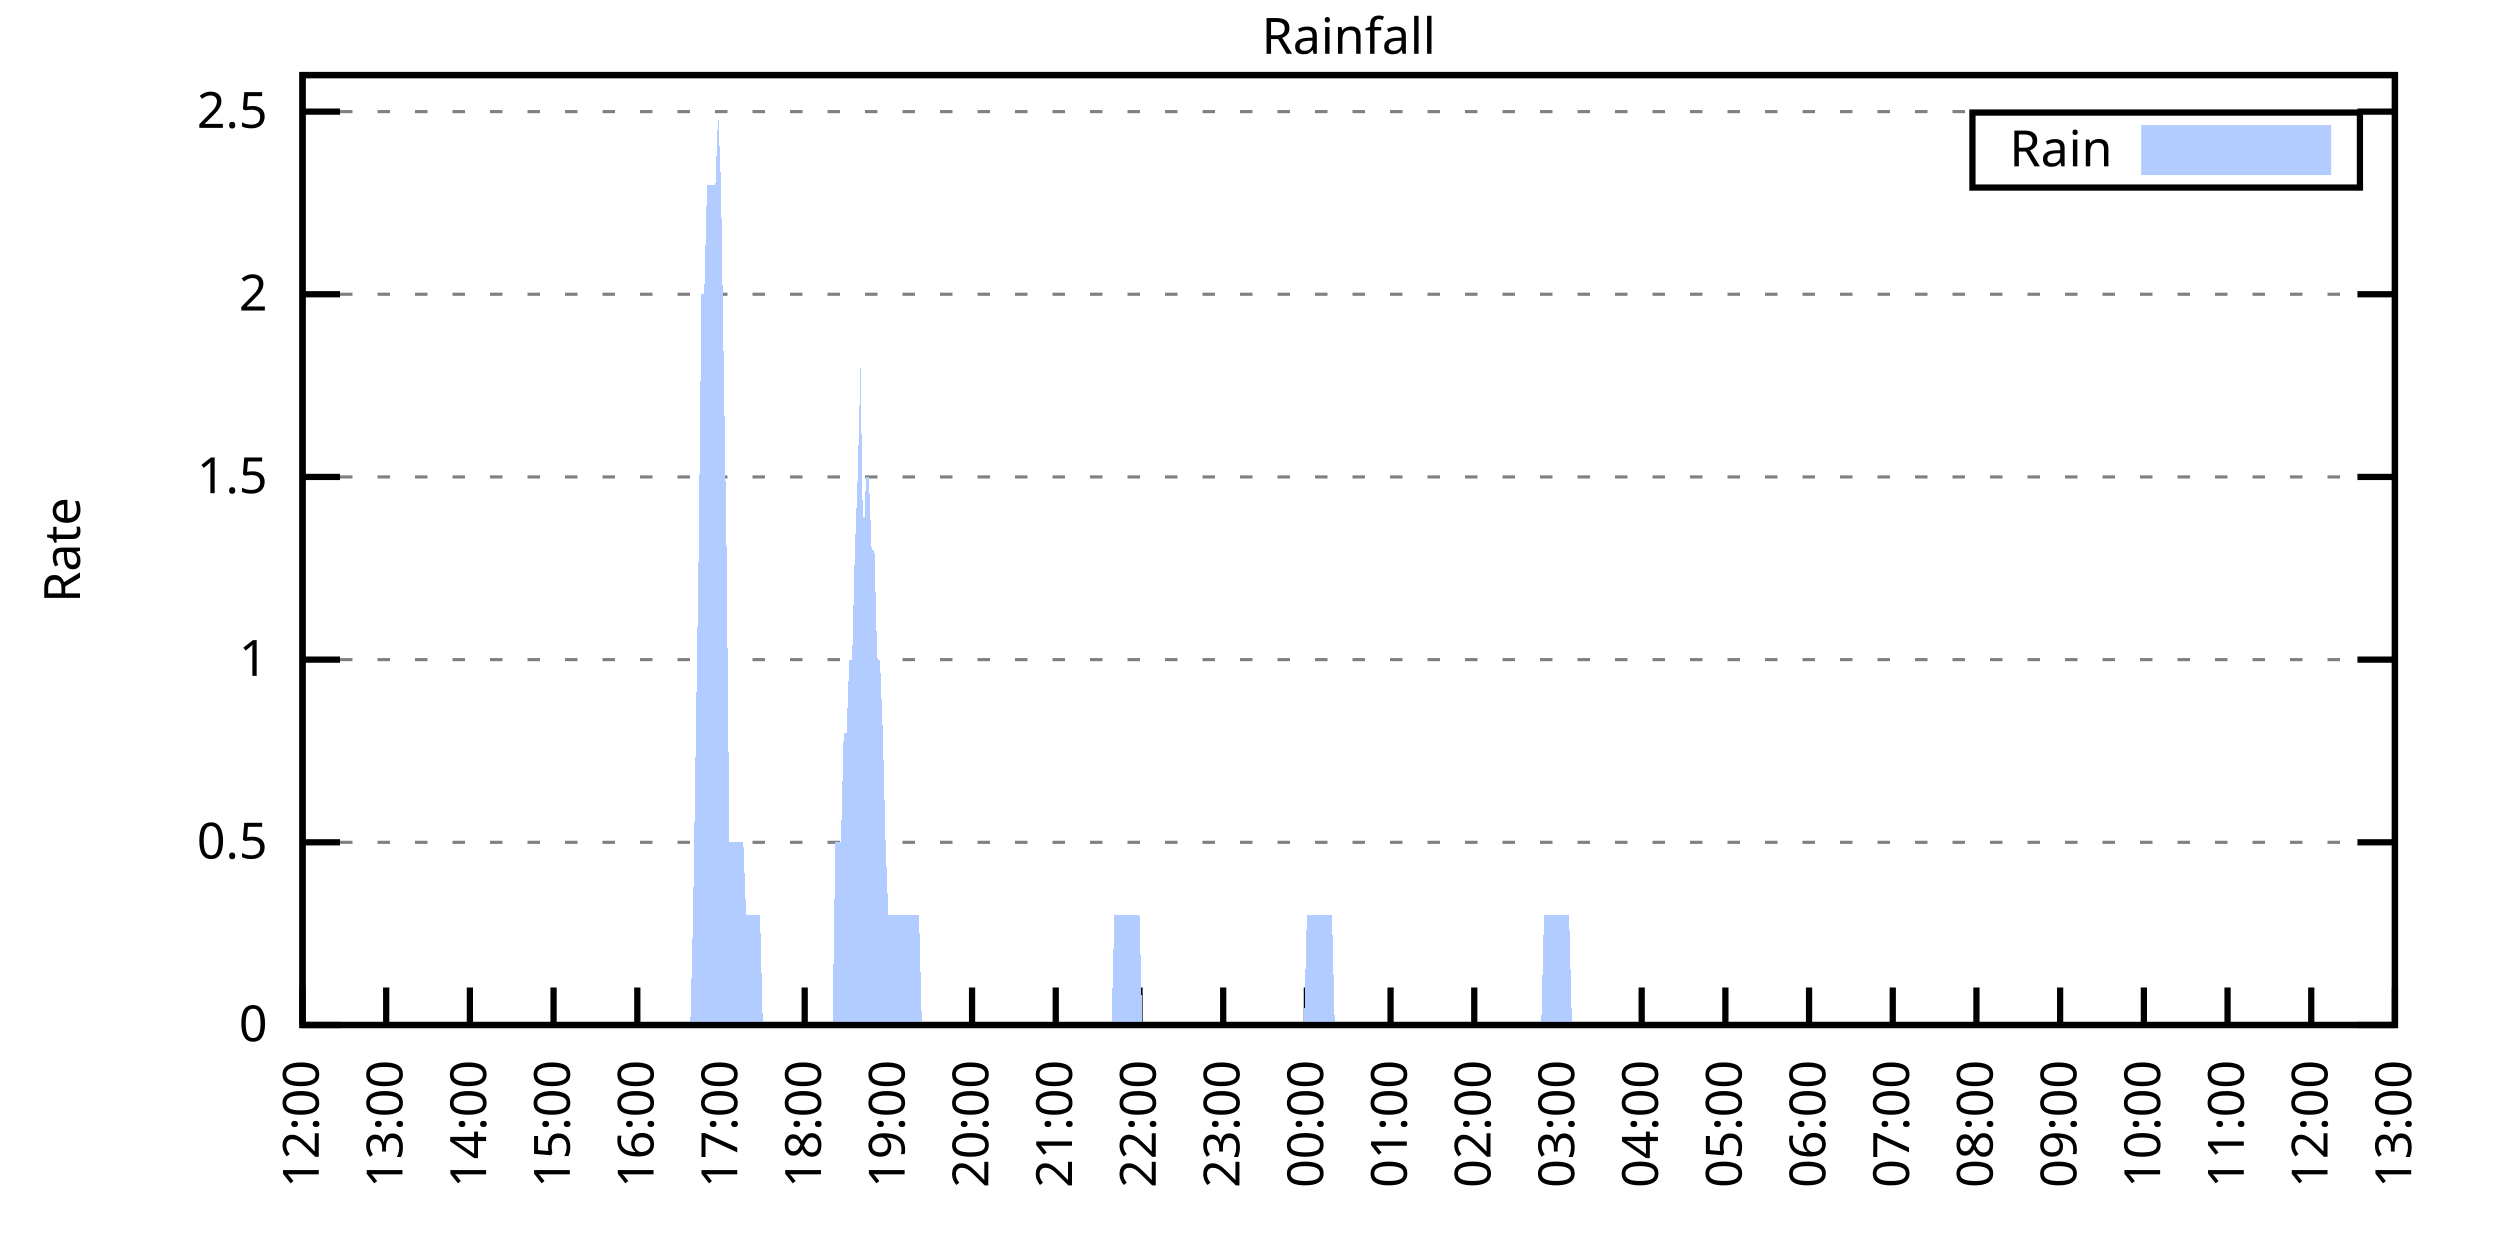
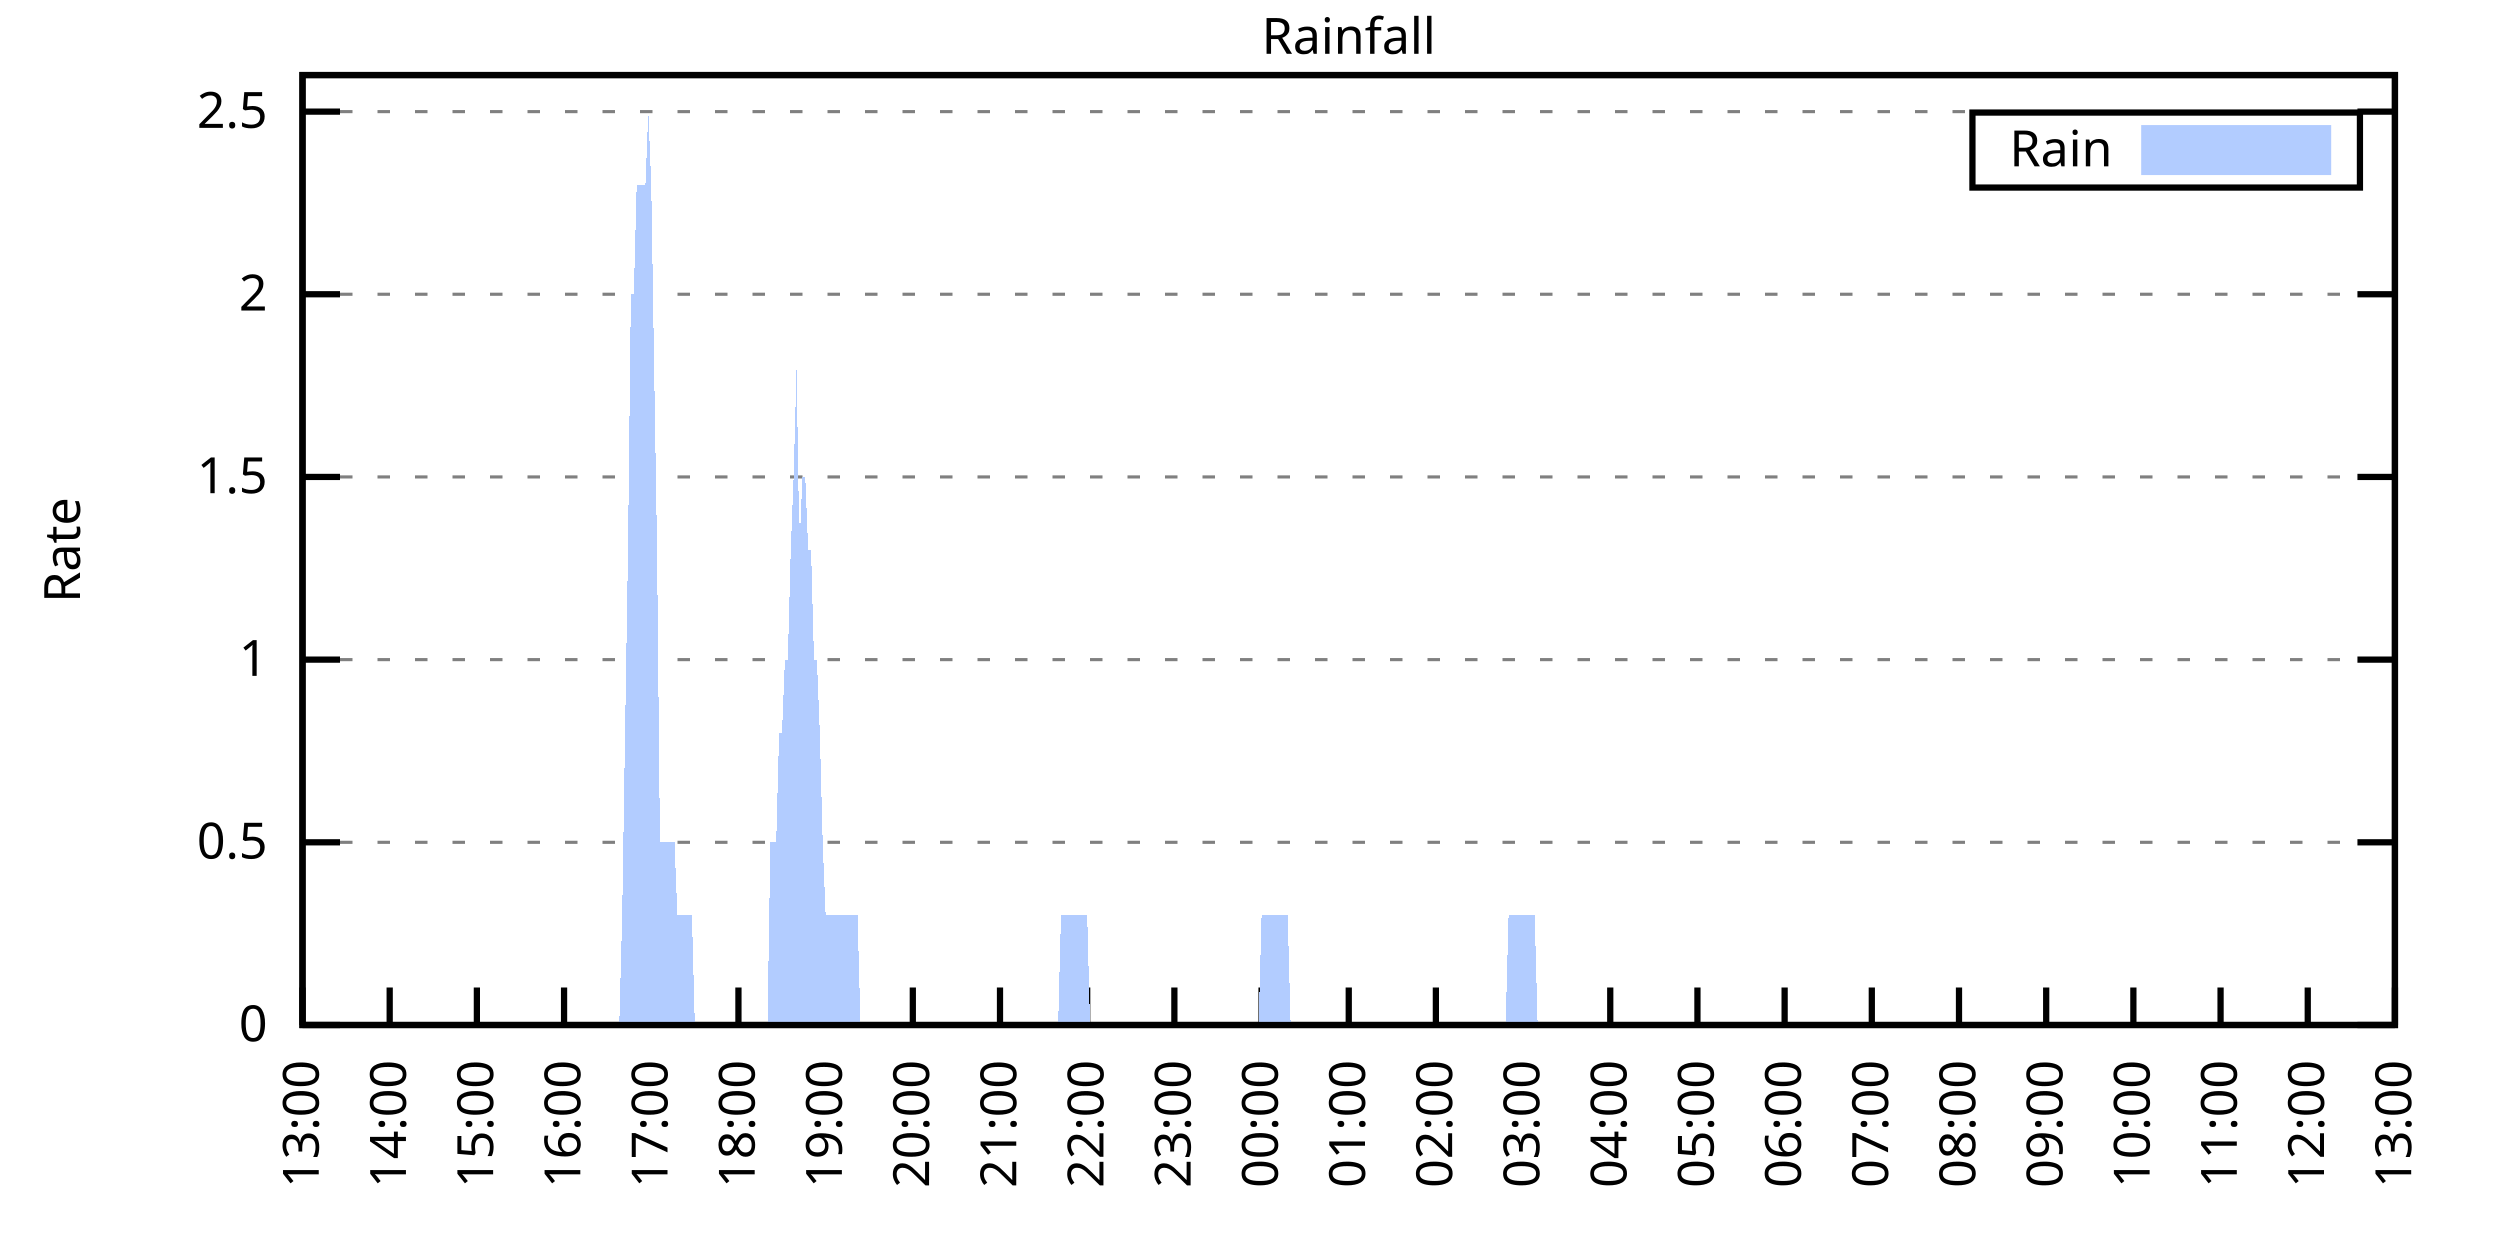
<svg xmlns="http://www.w3.org/2000/svg" xmlns:xlink="http://www.w3.org/1999/xlink" width="400" height="200" viewBox="0 0 400 200">
  <g id="gnuplot_canvas">
    <rect x="0" y="0" width="400" height="200" fill="none" />
    <defs>
      <circle id="gpDot" r="0.5" stroke-width="0.5" stroke="currentColor" />
      <path id="gpPt0" stroke-width="0.333" stroke="currentColor" d="M-1,0 h2 M0,-1 v2" />
      <path id="gpPt1" stroke-width="0.333" stroke="currentColor" d="M-1,-1 L1,1 M1,-1 L-1,1" />
      <path id="gpPt2" stroke-width="0.333" stroke="currentColor" d="M-1,0 L1,0 M0,-1 L0,1 M-1,-1 L1,1 M-1,1 L1,-1" />
      <rect id="gpPt3" stroke-width="0.333" stroke="currentColor" x="-1" y="-1" width="2" height="2" />
      <rect id="gpPt4" stroke-width="0.333" stroke="currentColor" fill="currentColor" x="-1" y="-1" width="2" height="2" />
      <circle id="gpPt5" stroke-width="0.333" stroke="currentColor" cx="0" cy="0" r="1" />
      <use xlink:href="#gpPt5" id="gpPt6" fill="currentColor" stroke="none" />
      <path id="gpPt7" stroke-width="0.333" stroke="currentColor" d="M0,-1.33 L-1.33,0.67 L1.33,0.67 z" />
      <use xlink:href="#gpPt7" id="gpPt8" fill="currentColor" stroke="none" />
      <use xlink:href="#gpPt7" id="gpPt9" stroke="currentColor" transform="rotate(180)" />
      <use xlink:href="#gpPt9" id="gpPt10" fill="currentColor" stroke="none" />
      <use xlink:href="#gpPt3" id="gpPt11" stroke="currentColor" transform="rotate(45)" />
      <use xlink:href="#gpPt11" id="gpPt12" fill="currentColor" stroke="none" />
      <path id="gpPt13" stroke-width="0.333" stroke="currentColor" d="M0,1.330 L1.265,0.411 L0.782,-1.067 L-0.782,-1.076 L-1.265,0.411 z" />
      <use xlink:href="#gpPt13" id="gpPt14" fill="currentColor" stroke="none" />
      <filter id="textbox" filterUnits="objectBoundingBox" x="0" y="0" height="1" width="1">
        <feFlood flood-color="white" flood-opacity="1" result="bgnd" />
        <feComposite in="SourceGraphic" in2="bgnd" operator="atop" />
      </filter>
      <filter id="greybox" filterUnits="objectBoundingBox" x="0" y="0" height="1" width="1">
        <feFlood flood-color="lightgrey" flood-opacity="1" result="grey" />
        <feComposite in="SourceGraphic" in2="grey" operator="atop" />
      </filter>
    </defs>
    <g fill="none" color="white" stroke="currentColor" stroke-width="1.00" stroke-linecap="butt" stroke-linejoin="miter">
</g>
    <g fill="none" color="black" stroke="currentColor" stroke-width="1.00" stroke-linecap="butt" stroke-linejoin="miter">
      <g stroke="none" shape-rendering="crispEdges">
        <polygon fill="rgb(255, 255, 255)" points="48.40,164.00 383.18,164.00 383.18,12.02 48.40,12.02 " />
      </g>
    </g>
    <g fill="none" color="black" stroke="currentColor" stroke-width="1.00" stroke-linecap="butt" stroke-linejoin="miter">
</g>
    <g fill="none" color="black" stroke="black" stroke-width="0.50" stroke-linecap="butt" stroke-linejoin="miter">
</g>
    <g fill="none" color="gray" stroke="currentColor" stroke-width="0.50" stroke-linecap="butt" stroke-linejoin="miter">
      <path stroke="gray" stroke-dasharray="2,4" class="gridline" d="M48.40,164.00 L383.19,164.00  " />
    </g>
    <g fill="none" color="gray" stroke="gray" stroke-width="1.00" stroke-linecap="butt" stroke-linejoin="miter">
</g>
    <g fill="none" color="black" stroke="currentColor" stroke-width="1.00" stroke-linecap="butt" stroke-linejoin="miter">
      <path stroke="black" d="M48.40,164.00 L54.40,164.00 M383.19,164.00 L377.19,164.00  " />
      <g transform="translate(42.80,166.60)" stroke="none" fill="black" font-family="Sans" font-size="8.00" text-anchor="end">
        <text>
          <tspan font-family="Sans"> 0</tspan>
        </text>
      </g>
    </g>
    <g fill="none" color="black" stroke="currentColor" stroke-width="1.00" stroke-linecap="butt" stroke-linejoin="miter">
</g>
    <g fill="none" color="black" stroke="black" stroke-width="0.50" stroke-linecap="butt" stroke-linejoin="miter">
</g>
    <g fill="none" color="gray" stroke="currentColor" stroke-width="0.50" stroke-linecap="butt" stroke-linejoin="miter">
      <path stroke="gray" stroke-dasharray="2,4" class="gridline" d="M48.40,134.77 L383.19,134.77  " />
    </g>
    <g fill="none" color="gray" stroke="gray" stroke-width="1.00" stroke-linecap="butt" stroke-linejoin="miter">
</g>
    <g fill="none" color="black" stroke="currentColor" stroke-width="1.00" stroke-linecap="butt" stroke-linejoin="miter">
      <path stroke="black" d="M48.40,134.77 L54.40,134.77 M383.19,134.77 L377.19,134.77  " />
      <g transform="translate(42.80,137.37)" stroke="none" fill="black" font-family="Sans" font-size="8.00" text-anchor="end">
        <text>
          <tspan font-family="Sans"> 0.5</tspan>
        </text>
      </g>
    </g>
    <g fill="none" color="black" stroke="currentColor" stroke-width="1.00" stroke-linecap="butt" stroke-linejoin="miter">
</g>
    <g fill="none" color="black" stroke="black" stroke-width="0.50" stroke-linecap="butt" stroke-linejoin="miter">
</g>
    <g fill="none" color="gray" stroke="currentColor" stroke-width="0.50" stroke-linecap="butt" stroke-linejoin="miter">
      <path stroke="gray" stroke-dasharray="2,4" class="gridline" d="M48.40,105.54 L383.19,105.54  " />
    </g>
    <g fill="none" color="gray" stroke="gray" stroke-width="1.00" stroke-linecap="butt" stroke-linejoin="miter">
</g>
    <g fill="none" color="black" stroke="currentColor" stroke-width="1.00" stroke-linecap="butt" stroke-linejoin="miter">
      <path stroke="black" d="M48.40,105.54 L54.40,105.54 M383.19,105.54 L377.19,105.54  " />
      <g transform="translate(42.80,108.14)" stroke="none" fill="black" font-family="Sans" font-size="8.00" text-anchor="end">
        <text>
          <tspan font-family="Sans"> 1</tspan>
        </text>
      </g>
    </g>
    <g fill="none" color="black" stroke="currentColor" stroke-width="1.00" stroke-linecap="butt" stroke-linejoin="miter">
</g>
    <g fill="none" color="black" stroke="black" stroke-width="0.50" stroke-linecap="butt" stroke-linejoin="miter">
</g>
    <g fill="none" color="gray" stroke="currentColor" stroke-width="0.50" stroke-linecap="butt" stroke-linejoin="miter">
      <path stroke="gray" stroke-dasharray="2,4" class="gridline" d="M48.40,76.31 L383.19,76.31  " />
    </g>
    <g fill="none" color="gray" stroke="gray" stroke-width="1.00" stroke-linecap="butt" stroke-linejoin="miter">
</g>
    <g fill="none" color="black" stroke="currentColor" stroke-width="1.00" stroke-linecap="butt" stroke-linejoin="miter">
      <path stroke="black" d="M48.40,76.31 L54.40,76.31 M383.19,76.31 L377.19,76.31  " />
      <g transform="translate(42.80,78.91)" stroke="none" fill="black" font-family="Sans" font-size="8.00" text-anchor="end">
        <text>
          <tspan font-family="Sans"> 1.5</tspan>
        </text>
      </g>
    </g>
    <g fill="none" color="black" stroke="currentColor" stroke-width="1.00" stroke-linecap="butt" stroke-linejoin="miter">
</g>
    <g fill="none" color="black" stroke="black" stroke-width="0.50" stroke-linecap="butt" stroke-linejoin="miter">
</g>
    <g fill="none" color="gray" stroke="currentColor" stroke-width="0.50" stroke-linecap="butt" stroke-linejoin="miter">
      <path stroke="gray" stroke-dasharray="2,4" class="gridline" d="M48.40,47.08 L383.19,47.08  " />
    </g>
    <g fill="none" color="gray" stroke="gray" stroke-width="1.00" stroke-linecap="butt" stroke-linejoin="miter">
</g>
    <g fill="none" color="black" stroke="currentColor" stroke-width="1.00" stroke-linecap="butt" stroke-linejoin="miter">
      <path stroke="black" d="M48.40,47.08 L54.40,47.08 M383.19,47.08 L377.19,47.08  " />
      <g transform="translate(42.80,49.68)" stroke="none" fill="black" font-family="Sans" font-size="8.00" text-anchor="end">
        <text>
          <tspan font-family="Sans"> 2</tspan>
        </text>
      </g>
    </g>
    <g fill="none" color="black" stroke="currentColor" stroke-width="1.00" stroke-linecap="butt" stroke-linejoin="miter">
</g>
    <g fill="none" color="black" stroke="black" stroke-width="0.50" stroke-linecap="butt" stroke-linejoin="miter">
</g>
    <g fill="none" color="gray" stroke="currentColor" stroke-width="0.50" stroke-linecap="butt" stroke-linejoin="miter">
      <path stroke="gray" stroke-dasharray="2,4" class="gridline" d="M48.40,17.86 L383.19,17.86  " />
    </g>
    <g fill="none" color="gray" stroke="gray" stroke-width="1.00" stroke-linecap="butt" stroke-linejoin="miter">
</g>
    <g fill="none" color="black" stroke="currentColor" stroke-width="1.00" stroke-linecap="butt" stroke-linejoin="miter">
      <path stroke="black" d="M48.40,17.86 L54.40,17.86 M383.19,17.86 L377.19,17.86  " />
      <g transform="translate(42.80,20.46)" stroke="none" fill="black" font-family="Sans" font-size="8.00" text-anchor="end">
        <text>
          <tspan font-family="Sans"> 2.5</tspan>
        </text>
      </g>
    </g>
    <g fill="none" color="black" stroke="currentColor" stroke-width="1.00" stroke-linecap="butt" stroke-linejoin="miter">
      <path stroke="black" d="M48.40,164.00 L48.40,158.00  " />
      <g transform="translate(51.00,169.60) rotate(270.00)" stroke="none" fill="black" font-family="Sans" font-size="8.00" text-anchor="end">
        <text>
-           <tspan font-family="Sans">12:00</tspan>
-         </text>
-       </g>
-     </g>
-     <g fill="none" color="black" stroke="currentColor" stroke-width="1.00" stroke-linecap="butt" stroke-linejoin="miter">
-       <path stroke="black" d="M61.79,164.00 L61.79,158.00  " />
-       <g transform="translate(64.39,169.60) rotate(270.00)" stroke="none" fill="black" font-family="Sans" font-size="8.00" text-anchor="end">
-         <text>
          <tspan font-family="Sans">13:00</tspan>
        </text>
      </g>
    </g>
    <g fill="none" color="black" stroke="currentColor" stroke-width="1.00" stroke-linecap="butt" stroke-linejoin="miter">
-       <path stroke="black" d="M75.18,164.00 L75.18,158.00  " />
-       <g transform="translate(77.78,169.60) rotate(270.00)" stroke="none" fill="black" font-family="Sans" font-size="8.00" text-anchor="end">
+       <path stroke="black" d="M62.35,164.00 L62.35,158.00  " />
+       <g transform="translate(64.95,169.60) rotate(270.00)" stroke="none" fill="black" font-family="Sans" font-size="8.00" text-anchor="end">
        <text>
          <tspan font-family="Sans">14:00</tspan>
        </text>
      </g>
    </g>
    <g fill="none" color="black" stroke="currentColor" stroke-width="1.00" stroke-linecap="butt" stroke-linejoin="miter">
-       <path stroke="black" d="M88.57,164.00 L88.57,158.00  " />
-       <g transform="translate(91.17,169.60) rotate(270.00)" stroke="none" fill="black" font-family="Sans" font-size="8.00" text-anchor="end">
+       <path stroke="black" d="M76.30,164.00 L76.30,158.00  " />
+       <g transform="translate(78.90,169.60) rotate(270.00)" stroke="none" fill="black" font-family="Sans" font-size="8.00" text-anchor="end">
        <text>
          <tspan font-family="Sans">15:00</tspan>
        </text>
      </g>
    </g>
    <g fill="none" color="black" stroke="currentColor" stroke-width="1.00" stroke-linecap="butt" stroke-linejoin="miter">
-       <path stroke="black" d="M101.97,164.00 L101.97,158.00  " />
-       <g transform="translate(104.57,169.60) rotate(270.00)" stroke="none" fill="black" font-family="Sans" font-size="8.00" text-anchor="end">
+       <path stroke="black" d="M90.25,164.00 L90.25,158.00  " />
+       <g transform="translate(92.85,169.60) rotate(270.00)" stroke="none" fill="black" font-family="Sans" font-size="8.00" text-anchor="end">
        <text>
          <tspan font-family="Sans">16:00</tspan>
        </text>
      </g>
    </g>
    <g fill="none" color="black" stroke="currentColor" stroke-width="1.00" stroke-linecap="butt" stroke-linejoin="miter">
-       <path stroke="black" d="M115.36,164.00 L115.36,158.00  " />
-       <g transform="translate(117.96,169.60) rotate(270.00)" stroke="none" fill="black" font-family="Sans" font-size="8.00" text-anchor="end">
+       <path stroke="black" d="M104.20,164.00 L104.20,158.00  " />
+       <g transform="translate(106.80,169.60) rotate(270.00)" stroke="none" fill="black" font-family="Sans" font-size="8.00" text-anchor="end">
        <text>
          <tspan font-family="Sans">17:00</tspan>
        </text>
      </g>
    </g>
    <g fill="none" color="black" stroke="currentColor" stroke-width="1.00" stroke-linecap="butt" stroke-linejoin="miter">
-       <path stroke="black" d="M128.75,164.00 L128.75,158.00  " />
-       <g transform="translate(131.35,169.60) rotate(270.00)" stroke="none" fill="black" font-family="Sans" font-size="8.00" text-anchor="end">
+       <path stroke="black" d="M118.15,164.00 L118.15,158.00  " />
+       <g transform="translate(120.75,169.60) rotate(270.00)" stroke="none" fill="black" font-family="Sans" font-size="8.00" text-anchor="end">
        <text>
          <tspan font-family="Sans">18:00</tspan>
        </text>
      </g>
    </g>
    <g fill="none" color="black" stroke="currentColor" stroke-width="1.00" stroke-linecap="butt" stroke-linejoin="miter">
-       <path stroke="black" d="M142.14,164.00 L142.14,158.00  " />
-       <g transform="translate(144.74,169.60) rotate(270.00)" stroke="none" fill="black" font-family="Sans" font-size="8.00" text-anchor="end">
+       <path stroke="black" d="M132.10,164.00 L132.10,158.00  " />
+       <g transform="translate(134.70,169.60) rotate(270.00)" stroke="none" fill="black" font-family="Sans" font-size="8.00" text-anchor="end">
        <text>
          <tspan font-family="Sans">19:00</tspan>
        </text>
      </g>
    </g>
    <g fill="none" color="black" stroke="currentColor" stroke-width="1.00" stroke-linecap="butt" stroke-linejoin="miter">
-       <path stroke="black" d="M155.53,164.00 L155.53,158.00  " />
-       <g transform="translate(158.13,169.60) rotate(270.00)" stroke="none" fill="black" font-family="Sans" font-size="8.00" text-anchor="end">
+       <path stroke="black" d="M146.05,164.00 L146.05,158.00  " />
+       <g transform="translate(148.65,169.60) rotate(270.00)" stroke="none" fill="black" font-family="Sans" font-size="8.00" text-anchor="end">
        <text>
          <tspan font-family="Sans">20:00</tspan>
        </text>
      </g>
    </g>
    <g fill="none" color="black" stroke="currentColor" stroke-width="1.00" stroke-linecap="butt" stroke-linejoin="miter">
-       <path stroke="black" d="M168.92,164.00 L168.92,158.00  " />
-       <g transform="translate(171.52,169.60) rotate(270.00)" stroke="none" fill="black" font-family="Sans" font-size="8.00" text-anchor="end">
+       <path stroke="black" d="M160.00,164.00 L160.00,158.00  " />
+       <g transform="translate(162.60,169.60) rotate(270.00)" stroke="none" fill="black" font-family="Sans" font-size="8.00" text-anchor="end">
        <text>
          <tspan font-family="Sans">21:00</tspan>
        </text>
      </g>
    </g>
    <g fill="none" color="black" stroke="currentColor" stroke-width="1.00" stroke-linecap="butt" stroke-linejoin="miter">
-       <path stroke="black" d="M182.32,164.00 L182.32,158.00  " />
-       <g transform="translate(184.92,169.60) rotate(270.00)" stroke="none" fill="black" font-family="Sans" font-size="8.00" text-anchor="end">
+       <path stroke="black" d="M173.95,164.00 L173.95,158.00  " />
+       <g transform="translate(176.55,169.60) rotate(270.00)" stroke="none" fill="black" font-family="Sans" font-size="8.00" text-anchor="end">
        <text>
          <tspan font-family="Sans">22:00</tspan>
        </text>
      </g>
    </g>
    <g fill="none" color="black" stroke="currentColor" stroke-width="1.00" stroke-linecap="butt" stroke-linejoin="miter">
-       <path stroke="black" d="M195.71,164.00 L195.71,158.00  " />
-       <g transform="translate(198.31,169.60) rotate(270.00)" stroke="none" fill="black" font-family="Sans" font-size="8.00" text-anchor="end">
+       <path stroke="black" d="M187.90,164.00 L187.90,158.00  " />
+       <g transform="translate(190.50,169.60) rotate(270.00)" stroke="none" fill="black" font-family="Sans" font-size="8.00" text-anchor="end">
        <text>
          <tspan font-family="Sans">23:00</tspan>
        </text>
      </g>
    </g>
    <g fill="none" color="black" stroke="currentColor" stroke-width="1.00" stroke-linecap="butt" stroke-linejoin="miter">
-       <path stroke="black" d="M209.10,164.00 L209.10,158.00  " />
-       <g transform="translate(211.70,169.60) rotate(270.00)" stroke="none" fill="black" font-family="Sans" font-size="8.00" text-anchor="end">
+       <path stroke="black" d="M201.85,164.00 L201.85,158.00  " />
+       <g transform="translate(204.45,169.60) rotate(270.00)" stroke="none" fill="black" font-family="Sans" font-size="8.00" text-anchor="end">
        <text>
          <tspan font-family="Sans">00:00</tspan>
        </text>
      </g>
    </g>
    <g fill="none" color="black" stroke="currentColor" stroke-width="1.00" stroke-linecap="butt" stroke-linejoin="miter">
-       <path stroke="black" d="M222.49,164.00 L222.49,158.00  " />
-       <g transform="translate(225.09,169.60) rotate(270.00)" stroke="none" fill="black" font-family="Sans" font-size="8.00" text-anchor="end">
+       <path stroke="black" d="M215.80,164.00 L215.80,158.00  " />
+       <g transform="translate(218.40,169.60) rotate(270.00)" stroke="none" fill="black" font-family="Sans" font-size="8.00" text-anchor="end">
        <text>
          <tspan font-family="Sans">01:00</tspan>
        </text>
      </g>
    </g>
    <g fill="none" color="black" stroke="currentColor" stroke-width="1.00" stroke-linecap="butt" stroke-linejoin="miter">
-       <path stroke="black" d="M235.88,164.00 L235.88,158.00  " />
-       <g transform="translate(238.48,169.60) rotate(270.00)" stroke="none" fill="black" font-family="Sans" font-size="8.00" text-anchor="end">
+       <path stroke="black" d="M229.74,164.00 L229.74,158.00  " />
+       <g transform="translate(232.34,169.60) rotate(270.00)" stroke="none" fill="black" font-family="Sans" font-size="8.00" text-anchor="end">
        <text>
          <tspan font-family="Sans">02:00</tspan>
        </text>
      </g>
    </g>
    <g fill="none" color="black" stroke="currentColor" stroke-width="1.00" stroke-linecap="butt" stroke-linejoin="miter">
-       <path stroke="black" d="M249.27,164.00 L249.27,158.00  " />
-       <g transform="translate(251.87,169.60) rotate(270.00)" stroke="none" fill="black" font-family="Sans" font-size="8.00" text-anchor="end">
+       <path stroke="black" d="M243.69,164.00 L243.69,158.00  " />
+       <g transform="translate(246.29,169.60) rotate(270.00)" stroke="none" fill="black" font-family="Sans" font-size="8.00" text-anchor="end">
        <text>
          <tspan font-family="Sans">03:00</tspan>
        </text>
      </g>
    </g>
    <g fill="none" color="black" stroke="currentColor" stroke-width="1.00" stroke-linecap="butt" stroke-linejoin="miter">
-       <path stroke="black" d="M262.67,164.00 L262.67,158.00  " />
-       <g transform="translate(265.27,169.60) rotate(270.00)" stroke="none" fill="black" font-family="Sans" font-size="8.00" text-anchor="end">
+       <path stroke="black" d="M257.64,164.00 L257.64,158.00  " />
+       <g transform="translate(260.24,169.60) rotate(270.00)" stroke="none" fill="black" font-family="Sans" font-size="8.00" text-anchor="end">
        <text>
          <tspan font-family="Sans">04:00</tspan>
        </text>
      </g>
    </g>
    <g fill="none" color="black" stroke="currentColor" stroke-width="1.00" stroke-linecap="butt" stroke-linejoin="miter">
-       <path stroke="black" d="M276.06,164.00 L276.06,158.00  " />
-       <g transform="translate(278.66,169.60) rotate(270.00)" stroke="none" fill="black" font-family="Sans" font-size="8.00" text-anchor="end">
+       <path stroke="black" d="M271.59,164.00 L271.59,158.00  " />
+       <g transform="translate(274.19,169.60) rotate(270.00)" stroke="none" fill="black" font-family="Sans" font-size="8.00" text-anchor="end">
        <text>
          <tspan font-family="Sans">05:00</tspan>
        </text>
      </g>
    </g>
    <g fill="none" color="black" stroke="currentColor" stroke-width="1.00" stroke-linecap="butt" stroke-linejoin="miter">
-       <path stroke="black" d="M289.45,164.00 L289.45,158.00  " />
-       <g transform="translate(292.05,169.60) rotate(270.00)" stroke="none" fill="black" font-family="Sans" font-size="8.00" text-anchor="end">
+       <path stroke="black" d="M285.54,164.00 L285.54,158.00  " />
+       <g transform="translate(288.14,169.60) rotate(270.00)" stroke="none" fill="black" font-family="Sans" font-size="8.00" text-anchor="end">
        <text>
          <tspan font-family="Sans">06:00</tspan>
        </text>
      </g>
    </g>
    <g fill="none" color="black" stroke="currentColor" stroke-width="1.00" stroke-linecap="butt" stroke-linejoin="miter">
-       <path stroke="black" d="M302.84,164.00 L302.84,158.00  " />
-       <g transform="translate(305.44,169.60) rotate(270.00)" stroke="none" fill="black" font-family="Sans" font-size="8.00" text-anchor="end">
+       <path stroke="black" d="M299.49,164.00 L299.49,158.00  " />
+       <g transform="translate(302.09,169.60) rotate(270.00)" stroke="none" fill="black" font-family="Sans" font-size="8.00" text-anchor="end">
        <text>
          <tspan font-family="Sans">07:00</tspan>
        </text>
      </g>
    </g>
    <g fill="none" color="black" stroke="currentColor" stroke-width="1.00" stroke-linecap="butt" stroke-linejoin="miter">
-       <path stroke="black" d="M316.23,164.00 L316.23,158.00  " />
-       <g transform="translate(318.83,169.60) rotate(270.00)" stroke="none" fill="black" font-family="Sans" font-size="8.00" text-anchor="end">
+       <path stroke="black" d="M313.44,164.00 L313.44,158.00  " />
+       <g transform="translate(316.04,169.60) rotate(270.00)" stroke="none" fill="black" font-family="Sans" font-size="8.00" text-anchor="end">
        <text>
          <tspan font-family="Sans">08:00</tspan>
        </text>
      </g>
    </g>
    <g fill="none" color="black" stroke="currentColor" stroke-width="1.00" stroke-linecap="butt" stroke-linejoin="miter">
-       <path stroke="black" d="M329.62,164.00 L329.62,158.00  " />
-       <g transform="translate(332.22,169.60) rotate(270.00)" stroke="none" fill="black" font-family="Sans" font-size="8.00" text-anchor="end">
+       <path stroke="black" d="M327.39,164.00 L327.39,158.00  " />
+       <g transform="translate(329.99,169.60) rotate(270.00)" stroke="none" fill="black" font-family="Sans" font-size="8.00" text-anchor="end">
        <text>
          <tspan font-family="Sans">09:00</tspan>
        </text>
      </g>
    </g>
    <g fill="none" color="black" stroke="currentColor" stroke-width="1.00" stroke-linecap="butt" stroke-linejoin="miter">
-       <path stroke="black" d="M343.02,164.00 L343.02,158.00  " />
-       <g transform="translate(345.62,169.60) rotate(270.00)" stroke="none" fill="black" font-family="Sans" font-size="8.00" text-anchor="end">
+       <path stroke="black" d="M341.34,164.00 L341.34,158.00  " />
+       <g transform="translate(343.94,169.60) rotate(270.00)" stroke="none" fill="black" font-family="Sans" font-size="8.00" text-anchor="end">
        <text>
          <tspan font-family="Sans">10:00</tspan>
        </text>
      </g>
    </g>
    <g fill="none" color="black" stroke="currentColor" stroke-width="1.00" stroke-linecap="butt" stroke-linejoin="miter">
-       <path stroke="black" d="M356.41,164.00 L356.41,158.00  " />
-       <g transform="translate(359.01,169.60) rotate(270.00)" stroke="none" fill="black" font-family="Sans" font-size="8.00" text-anchor="end">
+       <path stroke="black" d="M355.29,164.00 L355.29,158.00  " />
+       <g transform="translate(357.89,169.60) rotate(270.00)" stroke="none" fill="black" font-family="Sans" font-size="8.00" text-anchor="end">
        <text>
          <tspan font-family="Sans">11:00</tspan>
        </text>
      </g>
    </g>
    <g fill="none" color="black" stroke="currentColor" stroke-width="1.00" stroke-linecap="butt" stroke-linejoin="miter">
-       <path stroke="black" d="M369.80,164.00 L369.80,158.00  " />
-       <g transform="translate(372.40,169.60) rotate(270.00)" stroke="none" fill="black" font-family="Sans" font-size="8.00" text-anchor="end">
+       <path stroke="black" d="M369.24,164.00 L369.24,158.00  " />
+       <g transform="translate(371.84,169.60) rotate(270.00)" stroke="none" fill="black" font-family="Sans" font-size="8.00" text-anchor="end">
        <text>
          <tspan font-family="Sans">12:00</tspan>
        </text>
      </g>
    </g>
    <g fill="none" color="black" stroke="currentColor" stroke-width="1.00" stroke-linecap="butt" stroke-linejoin="miter">
      <path stroke="black" d="M383.19,164.00 L383.19,158.00  " />
      <g transform="translate(385.79,169.60) rotate(270.00)" stroke="none" fill="black" font-family="Sans" font-size="8.00" text-anchor="end">
        <text>
          <tspan font-family="Sans">13:00</tspan>
        </text>
      </g>
    </g>
    <g fill="none" color="black" stroke="currentColor" stroke-width="1.00" stroke-linecap="butt" stroke-linejoin="miter">
</g>
    <g fill="none" color="black" stroke="currentColor" stroke-width="1.00" stroke-linecap="butt" stroke-linejoin="miter">
      <path stroke="black" d="M48.40,12.01 L48.40,164.00 L383.19,164.00 L383.19,12.01 L48.40,12.01 Z  " />
    </g>
    <g fill="none" color="black" stroke="currentColor" stroke-width="1.00" stroke-linecap="butt" stroke-linejoin="miter">
</g>
    <g fill="none" color="black" stroke="currentColor" stroke-width="1.00" stroke-linecap="butt" stroke-linejoin="miter">
      <path stroke="black" d="M315.59,30.01 L315.59,18.01 L377.59,18.01 L377.59,30.01 L315.59,30.01 Z  " />
    </g>
    <g id="Rainfall_plot_1">
      <g fill="none" color="white" stroke="black" stroke-width="2.00" stroke-linecap="butt" stroke-linejoin="miter">
</g>
      <g fill="none" color="black" stroke="currentColor" stroke-width="2.00" stroke-linecap="butt" stroke-linejoin="miter">
        <g transform="translate(337.99,26.61)" stroke="none" fill="black" font-family="Sans" font-size="8.00" text-anchor="end">
          <text>
            <tspan font-family="Sans">Rain</tspan>
          </text>
        </g>
      </g>
      <g fill="none" color="black" stroke="currentColor" stroke-width="2.00" stroke-linecap="butt" stroke-linejoin="miter">
        <g stroke="none" shape-rendering="crispEdges">
          <polygon fill="rgb(178, 204, 255)" points="343.59,27.01 371.99,27.01 371.99,21.01 343.59,21.01 " />
        </g>
        <path stroke="rgb(178, 204, 255)" d="M343.59,27.01 L371.99,27.01 L371.99,21.01 L343.59,21.01 L343.59,27.01 Z  " />
      </g>
      <g fill="none" color="black" stroke="currentColor" stroke-width="2.00" stroke-linecap="butt" stroke-linejoin="miter">
        <g stroke="none" shape-rendering="crispEdges">
-           <polygon fill="rgb(178, 204, 255)" points="58.67,164.00 59.11,164.00 59.56,164.00 60.01,164.00 60.45,164.00 60.90,164.00 61.35,164.00 61.79,164.00 62.24,164.00 62.68,164.00 63.13,164.00 63.58,164.00 64.02,164.00 64.47,164.00 64.92,164.00 65.36,164.00 65.81,164.00 66.26,164.00 66.70,164.00 67.15,164.00 67.59,164.00 68.04,164.00 68.49,164.00 68.93,164.00 69.38,164.00 69.83,164.00 70.27,164.00 70.72,164.00 71.17,164.00 71.61,164.00 72.06,164.00 72.50,164.00 72.95,164.00 73.40,164.00 73.84,164.00 74.29,164.00 74.74,164.00 75.18,164.00 75.63,164.00 76.08,164.00 76.52,164.00 76.97,164.00 77.42,164.00 77.86,164.00 78.31,164.00 78.75,164.00 79.20,164.00 79.65,164.00 80.09,164.00 80.54,164.00 80.99,164.00 81.43,164.00 81.88,164.00 82.33,164.00 82.77,164.00 83.22,164.00 83.66,164.00 84.11,164.00 84.56,164.00 85.00,164.00 85.45,164.00 85.90,164.00 86.34,164.00 86.79,164.00 87.24,164.00 87.68,164.00 88.13,164.00 88.57,164.00 89.02,164.00 89.47,164.00 89.91,164.00 90.36,164.00 90.81,164.00 91.25,164.00 91.70,164.00 92.15,164.00 92.59,164.00 93.04,164.00 93.49,164.00 93.93,164.00 94.38,164.00 94.82,164.00 95.27,164.00 95.72,164.00 96.16,164.00 96.61,164.00 97.06,164.00 97.50,164.00 97.95,164.00 98.40,164.00 98.84,164.00 99.29,164.00 99.73,164.00 100.18,164.00 100.63,164.00 101.07,164.00 101.52,164.00 101.97,164.00 102.41,164.00 102.86,164.00 103.31,164.00 103.75,164.00 104.20,164.00 104.64,164.00 105.09,164.00 105.54,164.00 105.98,164.00 106.43,164.00 106.88,164.00 107.32,164.00 107.77,164.00 108.22,164.00 108.66,164.00 109.11,164.00 109.55,164.00 110.00,164.00 110.45,164.00 110.89,146.46 111.34,117.23 111.79,88.00 112.23,47.08 112.68,47.08 113.13,29.55 113.57,29.55 114.02,29.55 114.47,29.55 114.91,17.86 115.36,29.55 115.80,58.78 116.25,88.00 116.70,134.77 117.14,134.77 117.59,134.77 118.04,134.77 118.48,134.77 118.93,134.77 119.38,146.46 119.82,146.46 120.27,146.46 120.71,146.46 121.16,146.46 121.61,146.46 122.05,164.00 122.50,164.00 122.95,164.00 123.39,164.00 123.84,164.00 124.29,164.00 124.73,164.00 125.18,164.00 125.62,164.00 126.07,164.00 126.52,164.00 126.96,164.00 127.41,164.00 127.86,164.00 128.30,164.00 128.75,164.00 129.20,164.00 129.64,164.00 130.09,164.00 130.54,164.00 130.98,164.00 131.43,164.00 131.87,164.00 132.32,164.00 132.77,164.00 133.21,164.00 133.66,134.77 134.11,134.77 134.55,134.77 135.00,117.23 135.45,117.23 135.89,105.54 136.34,105.54 136.78,88.00 137.23,76.31 137.68,58.78 138.12,88.00 138.57,76.31 139.02,76.31 139.46,88.00 139.91,88.00 140.36,105.54 140.80,105.54 141.25,117.23 141.69,134.77 142.14,146.46 142.59,146.46 143.03,146.46 143.48,146.46 143.93,146.46 144.37,146.46 144.82,146.46 145.27,146.46 145.71,146.46 146.16,146.46 146.61,146.46 147.05,146.46 147.50,164.00 147.94,164.00 148.39,164.00 148.84,164.00 149.28,164.00 149.73,164.00 150.18,164.00 150.62,164.00 151.07,164.00 151.52,164.00 151.96,164.00 152.41,164.00 152.85,164.00 153.30,164.00 153.75,164.00 154.19,164.00 154.64,164.00 155.09,164.00 155.53,164.00 155.98,164.00 156.43,164.00 156.87,164.00 157.32,164.00 157.76,164.00 158.21,164.00 158.66,164.00 159.10,164.00 159.55,164.00 160.00,164.00 160.44,164.00 160.89,164.00 161.34,164.00 161.78,164.00 162.23,164.00 162.67,164.00 163.12,164.00 163.57,164.00 164.01,164.00 164.46,164.00 164.91,164.00 165.35,164.00 165.80,164.00 166.25,164.00 166.69,164.00 167.14,164.00 167.59,164.00 168.03,164.00 168.48,164.00 168.92,164.00 169.37,164.00 169.82,164.00 170.26,164.00 170.71,164.00 171.16,164.00 171.60,164.00 172.05,164.00 172.50,164.00 172.94,164.00 173.39,164.00 173.83,164.00 174.28,164.00 174.73,164.00 175.17,164.00 175.62,164.00 176.07,164.00 176.51,164.00 176.96,164.00 177.41,164.00 177.85,164.00 178.30,146.46 178.74,146.46 179.19,146.46 179.64,146.46 180.08,146.46 180.53,146.46 180.98,146.46 181.42,146.46 181.87,146.46 182.32,146.46 182.76,164.00 183.21,164.00 183.66,164.00 184.10,164.00 184.55,164.00 184.99,164.00 185.44,164.00 185.89,164.00 186.33,164.00 186.78,164.00 187.23,164.00 187.67,164.00 188.12,164.00 188.57,164.00 189.01,164.00 189.46,164.00 189.90,164.00 190.35,164.00 190.80,164.00 191.24,164.00 191.69,164.00 192.14,164.00 192.58,164.00 193.03,164.00 193.48,164.00 193.92,164.00 194.37,164.00 194.81,164.00 195.26,164.00 195.71,164.00 196.15,164.00 196.60,164.00 197.05,164.00 197.49,164.00 197.94,164.00 198.39,164.00 198.83,164.00 199.28,164.00 199.73,164.00 200.17,164.00 200.62,164.00 201.06,164.00 201.51,164.00 201.96,164.00 202.40,164.00 202.85,164.00 203.30,164.00 203.74,164.00 204.19,164.00 204.64,164.00 205.08,164.00 205.53,164.00 205.97,164.00 206.42,164.00 206.87,164.00 207.31,164.00 207.76,164.00 208.21,164.00 208.65,164.00 209.10,146.46 209.55,146.46 209.99,146.46 210.44,146.46 210.88,146.46 211.33,146.46 211.78,146.46 212.22,146.46 212.67,146.46 213.12,146.46 213.56,164.00 214.01,164.00 214.46,164.00 214.90,164.00 215.35,164.00 215.80,164.00 216.24,164.00 216.69,164.00 217.13,164.00 217.58,164.00 218.03,164.00 218.47,164.00 218.92,164.00 219.37,164.00 219.81,164.00 220.26,164.00 220.71,164.00 221.15,164.00 221.60,164.00 222.04,164.00 222.49,164.00 222.94,164.00 223.38,164.00 223.83,164.00 224.28,164.00 224.72,164.00 225.17,164.00 225.62,164.00 226.06,164.00 226.51,164.00 226.95,164.00 227.40,164.00 227.85,164.00 228.29,164.00 228.74,164.00 229.19,164.00 229.63,164.00 230.08,164.00 230.53,164.00 230.97,164.00 231.42,164.00 231.86,164.00 232.31,164.00 232.76,164.00 233.20,164.00 233.65,164.00 234.10,164.00 234.54,164.00 234.99,164.00 235.44,164.00 235.88,164.00 236.33,164.00 236.78,164.00 237.22,164.00 237.67,164.00 238.11,164.00 238.56,164.00 239.01,164.00 239.45,164.00 239.90,164.00 240.35,164.00 240.79,164.00 241.24,164.00 241.69,164.00 242.13,164.00 242.58,164.00 243.02,164.00 243.47,164.00 243.92,164.00 244.36,164.00 244.81,164.00 245.26,164.00 245.70,164.00 246.15,164.00 246.60,164.00 247.04,146.46 247.49,146.46 247.93,146.46 248.38,146.46 248.83,146.46 249.27,146.46 249.72,146.46 250.17,146.46 250.61,146.46 251.06,146.46 251.51,164.00 251.95,164.00 252.40,164.00 252.85,164.00 253.29,164.00 253.74,164.00 254.18,164.00 254.63,164.00 255.08,164.00 255.52,164.00 255.97,164.00 256.42,164.00 256.86,164.00 257.31,164.00 257.76,164.00 258.20,164.00 258.65,164.00 259.09,164.00 259.54,164.00 259.99,164.00 260.43,164.00 260.88,164.00 261.33,164.00 261.77,164.00 262.22,164.00 262.67,164.00 263.11,164.00 263.56,164.00 264.00,164.00 264.45,164.00 264.90,164.00 265.34,164.00 265.79,164.00 266.24,164.00 266.68,164.00 267.13,164.00 267.58,164.00 268.02,164.00 268.47,164.00 268.92,164.00 269.36,164.00 269.81,164.00 270.25,164.00 270.70,164.00 271.15,164.00 271.59,164.00 272.04,164.00 272.49,164.00 272.93,164.00 273.38,164.00 273.83,164.00 274.27,164.00 274.72,164.00 275.16,164.00 275.61,164.00 276.06,164.00 276.50,164.00 276.95,164.00 277.40,164.00 277.84,164.00 278.29,164.00 278.74,164.00 279.18,164.00 279.63,164.00 280.07,164.00 280.52,164.00 280.97,164.00 281.41,164.00 281.86,164.00 282.31,164.00 282.75,164.00 283.20,164.00 283.65,164.00 284.09,164.00 284.54,164.00 284.98,164.00 285.43,164.00 285.88,164.00 286.32,164.00 286.77,164.00 287.22,164.00 287.66,164.00 288.11,164.00 288.56,164.00 289.00,164.00 289.45,164.00 289.90,164.00 290.34,164.00 290.79,164.00 291.23,164.00 291.68,164.00 292.13,164.00 292.57,164.00 293.02,164.00 293.47,164.00 293.91,164.00 294.36,164.00 294.81,164.00 295.25,164.00 295.70,164.00 296.14,164.00 296.59,164.00 297.04,164.00 297.48,164.00 297.93,164.00 298.38,164.00 298.82,164.00 299.27,164.00 299.72,164.00 300.16,164.00 300.61,164.00 301.05,164.00 301.50,164.00 301.95,164.00 302.39,164.00 302.84,164.00 303.29,164.00 303.73,164.00 304.18,164.00 304.63,164.00 305.07,164.00 305.52,164.00 305.97,164.00 306.41,164.00 306.86,164.00 307.30,164.00 307.75,164.00 308.20,164.00 308.64,164.00 309.09,164.00 309.54,164.00 309.98,164.00 310.43,164.00 310.88,164.00 311.32,164.00 311.77,164.00 312.21,164.00 312.66,164.00 313.11,164.00 313.55,164.00 314.00,164.00 314.45,164.00 314.89,164.00 315.34,164.00 315.79,164.00 316.23,164.00 316.68,164.00 317.12,164.00 317.57,164.00 318.02,164.00 318.46,164.00 318.91,164.00 319.36,164.00 319.80,164.00 320.25,164.00 320.70,164.00 321.14,164.00 321.59,164.00 322.04,164.00 322.48,164.00 322.93,164.00 323.37,164.00 323.82,164.00 324.27,164.00 324.71,164.00 325.16,164.00 325.61,164.00 326.05,164.00 326.50,164.00 326.95,164.00 327.39,164.00 327.84,164.00 328.28,164.00 328.73,164.00 329.18,164.00 329.62,164.00 330.07,164.00 330.52,164.00 330.96,164.00 331.41,164.00 331.86,164.00 332.30,164.00 332.75,164.00 333.19,164.00 333.64,164.00 334.09,164.00 334.53,164.00 334.98,164.00 335.43,164.00 335.87,164.00 336.32,164.00 336.77,164.00 337.21,164.00 337.66,164.00 338.10,164.00 338.55,164.00 339.00,164.00 339.44,164.00 339.89,164.00 340.34,164.00 340.78,164.00 341.23,164.00 341.68,164.00 342.12,164.00 342.57,164.00 343.02,164.00 343.46,164.00 343.91,164.00 344.35,164.00 344.80,164.00 345.25,164.00 345.69,164.00 346.14,164.00 346.59,164.00 347.03,164.00 347.48,164.00 347.93,164.00 348.37,164.00 348.82,164.00 349.26,164.00 349.71,164.00 350.16,164.00 350.60,164.00 351.05,164.00 351.50,164.00 351.94,164.00 352.39,164.00 352.84,164.00 353.28,164.00 353.73,164.00 354.17,164.00 354.62,164.00 355.07,164.00 355.51,164.00 355.96,164.00 356.41,164.00 356.85,164.00 357.30,164.00 357.75,164.00 358.19,164.00 358.64,164.00 359.09,164.00 359.53,164.00 359.98,164.00 360.42,164.00 360.87,164.00 361.32,164.00 361.76,164.00 362.21,164.00 362.66,164.00 363.10,164.00 363.55,164.00 364.00,164.00 364.44,164.00 364.89,164.00 365.33,164.00 365.78,164.00 366.23,164.00 366.67,164.00 367.12,164.00 367.57,164.00 368.01,164.00 368.46,164.00 368.91,164.00 369.35,164.00 369.80,164.00 370.24,164.00 370.69,164.00 371.14,164.00 371.58,164.00 372.03,164.00 372.48,164.00 372.92,164.00 373.37,164.00 373.82,164.00 374.26,164.00 374.71,164.00 375.16,164.00 375.60,164.00 376.05,164.00 376.49,164.00 376.94,164.00 377.39,164.00 377.83,164.00 378.28,164.00 378.73,164.00 379.17,164.00 379.62,164.00 379.62,164.00 58.67,164.00 " />
+           <polygon fill="rgb(178, 204, 255)" points="48.86,164.00 49.33,164.00 49.79,164.00 50.26,164.00 50.72,164.00 51.19,164.00 51.65,164.00 52.12,164.00 52.58,164.00 53.05,164.00 53.51,164.00 53.98,164.00 54.44,164.00 54.91,164.00 55.37,164.00 55.84,164.00 56.30,164.00 56.77,164.00 57.23,164.00 57.70,164.00 58.16,164.00 58.63,164.00 59.09,164.00 59.56,164.00 60.02,164.00 60.49,164.00 60.95,164.00 61.42,164.00 61.88,164.00 62.35,164.00 62.81,164.00 63.28,164.00 63.74,164.00 64.21,164.00 64.67,164.00 65.14,164.00 65.60,164.00 66.07,164.00 66.53,164.00 67.00,164.00 67.46,164.00 67.93,164.00 68.39,164.00 68.86,164.00 69.32,164.00 69.79,164.00 70.25,164.00 70.72,164.00 71.18,164.00 71.65,164.00 72.11,164.00 72.58,164.00 73.04,164.00 73.51,164.00 73.97,164.00 74.44,164.00 74.90,164.00 75.37,164.00 75.83,164.00 76.30,164.00 76.76,164.00 77.23,164.00 77.69,164.00 78.16,164.00 78.62,164.00 79.09,164.00 79.55,164.00 80.02,164.00 80.48,164.00 80.95,164.00 81.41,164.00 81.88,164.00 82.34,164.00 82.81,164.00 83.27,164.00 83.74,164.00 84.20,164.00 84.67,164.00 85.13,164.00 85.60,164.00 86.06,164.00 86.53,164.00 86.99,164.00 87.46,164.00 87.92,164.00 88.39,164.00 88.85,164.00 89.32,164.00 89.78,164.00 90.25,164.00 90.71,164.00 91.18,164.00 91.64,164.00 92.11,164.00 92.57,164.00 93.04,164.00 93.50,164.00 93.97,164.00 94.43,164.00 94.90,164.00 95.36,164.00 95.83,164.00 96.29,164.00 96.76,164.00 97.22,164.00 97.69,164.00 98.15,164.00 98.62,164.00 99.08,164.00 99.55,146.46 100.01,117.23 100.48,88.00 100.94,47.08 101.41,47.08 101.87,29.55 102.34,29.55 102.80,29.55 103.27,29.55 103.73,17.86 104.20,29.55 104.66,58.78 105.13,88.00 105.59,134.77 106.06,134.77 106.52,134.77 106.99,134.77 107.45,134.77 107.92,134.77 108.38,146.46 108.85,146.46 109.31,146.46 109.78,146.46 110.24,146.46 110.71,146.46 111.17,164.00 111.64,164.00 112.10,164.00 112.57,164.00 113.03,164.00 113.50,164.00 113.96,164.00 114.43,164.00 114.89,164.00 115.36,164.00 115.82,164.00 116.29,164.00 116.75,164.00 117.22,164.00 117.68,164.00 118.15,164.00 118.61,164.00 119.08,164.00 119.54,164.00 120.01,164.00 120.47,164.00 120.94,164.00 121.40,164.00 121.87,164.00 122.33,164.00 122.80,164.00 123.26,134.77 123.73,134.77 124.19,134.77 124.66,117.23 125.12,117.23 125.59,105.54 126.05,105.54 126.52,88.00 126.98,76.31 127.45,58.78 127.91,88.00 128.38,76.31 128.84,76.31 129.31,88.00 129.77,88.00 130.24,105.54 130.70,105.54 131.17,117.23 131.63,134.77 132.10,146.46 132.56,146.46 133.03,146.46 133.49,146.46 133.96,146.46 134.42,146.46 134.89,146.46 135.35,146.46 135.82,146.46 136.28,146.46 136.75,146.46 137.21,146.46 137.68,164.00 138.14,164.00 138.61,164.00 139.07,164.00 139.54,164.00 140.00,164.00 140.47,164.00 140.93,164.00 141.40,164.00 141.86,164.00 142.33,164.00 142.79,164.00 143.26,164.00 143.72,164.00 144.19,164.00 144.65,164.00 145.12,164.00 145.58,164.00 146.05,164.00 146.51,164.00 146.98,164.00 147.44,164.00 147.91,164.00 148.37,164.00 148.84,164.00 149.30,164.00 149.77,164.00 150.23,164.00 150.70,164.00 151.16,164.00 151.63,164.00 152.09,164.00 152.56,164.00 153.02,164.00 153.49,164.00 153.95,164.00 154.42,164.00 154.88,164.00 155.35,164.00 155.81,164.00 156.28,164.00 156.74,164.00 157.21,164.00 157.67,164.00 158.14,164.00 158.60,164.00 159.07,164.00 159.53,164.00 160.00,164.00 160.46,164.00 160.93,164.00 161.39,164.00 161.86,164.00 162.32,164.00 162.79,164.00 163.25,164.00 163.72,164.00 164.18,164.00 164.65,164.00 165.11,164.00 165.58,164.00 166.04,164.00 166.51,164.00 166.97,164.00 167.44,164.00 167.90,164.00 168.37,164.00 168.83,164.00 169.30,164.00 169.76,146.46 170.23,146.46 170.69,146.46 171.16,146.46 171.62,146.46 172.09,146.46 172.55,146.46 173.02,146.46 173.48,146.46 173.95,146.46 174.41,164.00 174.88,164.00 175.34,164.00 175.81,164.00 176.27,164.00 176.74,164.00 177.20,164.00 177.67,164.00 178.13,164.00 178.60,164.00 179.06,164.00 179.53,164.00 179.99,164.00 180.46,164.00 180.92,164.00 181.39,164.00 181.85,164.00 182.32,164.00 182.78,164.00 183.25,164.00 183.71,164.00 184.18,164.00 184.64,164.00 185.11,164.00 185.57,164.00 186.04,164.00 186.50,164.00 186.97,164.00 187.43,164.00 187.90,164.00 188.36,164.00 188.83,164.00 189.29,164.00 189.76,164.00 190.22,164.00 190.69,164.00 191.15,164.00 191.62,164.00 192.08,164.00 192.55,164.00 193.01,164.00 193.48,164.00 193.94,164.00 194.41,164.00 194.87,164.00 195.34,164.00 195.80,164.00 196.27,164.00 196.73,164.00 197.20,164.00 197.66,164.00 198.13,164.00 198.59,164.00 199.06,164.00 199.52,164.00 199.99,164.00 200.45,164.00 200.92,164.00 201.38,164.00 201.85,146.46 202.31,146.46 202.78,146.46 203.24,146.46 203.71,146.46 204.17,146.46 204.64,146.46 205.10,146.46 205.57,146.46 206.03,146.46 206.50,164.00 206.96,164.00 207.43,164.00 207.89,164.00 208.36,164.00 208.82,164.00 209.29,164.00 209.75,164.00 210.22,164.00 210.68,164.00 211.15,164.00 211.61,164.00 212.08,164.00 212.54,164.00 213.01,164.00 213.47,164.00 213.94,164.00 214.40,164.00 214.87,164.00 215.33,164.00 215.80,164.00 216.26,164.00 216.72,164.00 217.19,164.00 217.65,164.00 218.12,164.00 218.58,164.00 219.05,164.00 219.51,164.00 219.98,164.00 220.44,164.00 220.91,164.00 221.37,164.00 221.84,164.00 222.30,164.00 222.77,164.00 223.23,164.00 223.70,164.00 224.16,164.00 224.63,164.00 225.09,164.00 225.56,164.00 226.02,164.00 226.49,164.00 226.95,164.00 227.42,164.00 227.88,164.00 228.35,164.00 228.81,164.00 229.28,164.00 229.74,164.00 230.21,164.00 230.67,164.00 231.14,164.00 231.60,164.00 232.07,164.00 232.53,164.00 233.00,164.00 233.46,164.00 233.93,164.00 234.39,164.00 234.86,164.00 235.32,164.00 235.79,164.00 236.25,164.00 236.72,164.00 237.18,164.00 237.65,164.00 238.11,164.00 238.58,164.00 239.04,164.00 239.51,164.00 239.97,164.00 240.44,164.00 240.90,164.00 241.37,146.46 241.83,146.46 242.30,146.46 242.76,146.46 243.23,146.46 243.69,146.46 244.16,146.46 244.62,146.46 245.09,146.46 245.55,146.46 246.02,164.00 246.48,164.00 246.95,164.00 247.41,164.00 247.88,164.00 248.34,164.00 248.81,164.00 249.27,164.00 249.74,164.00 250.20,164.00 250.67,164.00 251.13,164.00 251.60,164.00 252.06,164.00 252.53,164.00 252.99,164.00 253.46,164.00 253.92,164.00 254.39,164.00 254.85,164.00 255.32,164.00 255.78,164.00 256.25,164.00 256.71,164.00 257.18,164.00 257.64,164.00 258.11,164.00 258.57,164.00 259.04,164.00 259.50,164.00 259.97,164.00 260.43,164.00 260.90,164.00 261.36,164.00 261.83,164.00 262.29,164.00 262.76,164.00 263.22,164.00 263.69,164.00 264.15,164.00 264.62,164.00 265.08,164.00 265.55,164.00 266.01,164.00 266.48,164.00 266.94,164.00 267.41,164.00 267.87,164.00 268.34,164.00 268.80,164.00 269.27,164.00 269.73,164.00 270.20,164.00 270.66,164.00 271.13,164.00 271.59,164.00 272.06,164.00 272.52,164.00 272.99,164.00 273.45,164.00 273.92,164.00 274.38,164.00 274.85,164.00 275.31,164.00 275.78,164.00 276.24,164.00 276.71,164.00 277.17,164.00 277.64,164.00 278.10,164.00 278.57,164.00 279.03,164.00 279.50,164.00 279.96,164.00 280.43,164.00 280.89,164.00 281.36,164.00 281.82,164.00 282.29,164.00 282.75,164.00 283.22,164.00 283.68,164.00 284.15,164.00 284.61,164.00 285.08,164.00 285.54,164.00 286.01,164.00 286.47,164.00 286.94,164.00 287.40,164.00 287.87,164.00 288.33,164.00 288.80,164.00 289.26,164.00 289.73,164.00 290.19,164.00 290.66,164.00 291.12,164.00 291.59,164.00 292.05,164.00 292.52,164.00 292.98,164.00 293.45,164.00 293.91,164.00 294.38,164.00 294.84,164.00 295.31,164.00 295.77,164.00 296.24,164.00 296.70,164.00 297.17,164.00 297.63,164.00 298.10,164.00 298.56,164.00 299.03,164.00 299.49,164.00 299.96,164.00 300.42,164.00 300.89,164.00 301.35,164.00 301.82,164.00 302.28,164.00 302.75,164.00 303.21,164.00 303.68,164.00 304.14,164.00 304.61,164.00 305.07,164.00 305.54,164.00 306.00,164.00 306.47,164.00 306.93,164.00 307.40,164.00 307.86,164.00 308.33,164.00 308.79,164.00 309.26,164.00 309.72,164.00 310.19,164.00 310.65,164.00 311.12,164.00 311.58,164.00 312.05,164.00 312.51,164.00 312.98,164.00 313.44,164.00 313.91,164.00 314.37,164.00 314.84,164.00 315.30,164.00 315.77,164.00 316.23,164.00 316.70,164.00 317.16,164.00 317.63,164.00 318.09,164.00 318.56,164.00 319.02,164.00 319.49,164.00 319.95,164.00 320.42,164.00 320.88,164.00 321.35,164.00 321.81,164.00 322.28,164.00 322.74,164.00 323.21,164.00 323.67,164.00 324.14,164.00 324.60,164.00 325.07,164.00 325.53,164.00 326.00,164.00 326.46,164.00 326.93,164.00 327.39,164.00 327.86,164.00 328.32,164.00 328.79,164.00 329.25,164.00 329.72,164.00 330.18,164.00 330.65,164.00 331.11,164.00 331.58,164.00 332.04,164.00 332.51,164.00 332.97,164.00 333.44,164.00 333.90,164.00 334.37,164.00 334.83,164.00 335.30,164.00 335.76,164.00 336.23,164.00 336.69,164.00 337.16,164.00 337.62,164.00 338.09,164.00 338.55,164.00 339.02,164.00 339.48,164.00 339.95,164.00 340.41,164.00 340.88,164.00 341.34,164.00 341.81,164.00 342.27,164.00 342.74,164.00 343.20,164.00 343.67,164.00 344.13,164.00 344.60,164.00 345.06,164.00 345.53,164.00 345.99,164.00 346.46,164.00 346.92,164.00 347.39,164.00 347.85,164.00 348.32,164.00 348.78,164.00 349.25,164.00 349.71,164.00 350.18,164.00 350.64,164.00 351.11,164.00 351.57,164.00 352.04,164.00 352.50,164.00 352.97,164.00 353.43,164.00 353.90,164.00 354.36,164.00 354.83,164.00 355.29,164.00 355.76,164.00 356.22,164.00 356.69,164.00 357.15,164.00 357.62,164.00 358.08,164.00 358.55,164.00 359.01,164.00 359.48,164.00 359.94,164.00 360.41,164.00 360.87,164.00 361.34,164.00 361.80,164.00 362.27,164.00 362.73,164.00 363.20,164.00 363.66,164.00 364.13,164.00 364.59,164.00 365.06,164.00 365.52,164.00 365.99,164.00 366.45,164.00 366.92,164.00 367.38,164.00 367.85,164.00 368.31,164.00 368.78,164.00 369.24,164.00 369.71,164.00 370.17,164.00 370.64,164.00 371.10,164.00 371.57,164.00 372.03,164.00 372.50,164.00 372.96,164.00 373.43,164.00 373.89,164.00 374.36,164.00 374.82,164.00 375.29,164.00 375.75,164.00 376.22,164.00 376.68,164.00 377.15,164.00 377.61,164.00 378.08,164.00 378.54,164.00 379.01,164.00 379.47,164.00 379.94,164.00 380.40,164.00 380.87,164.00 381.33,164.00 381.80,164.00 382.26,164.00 382.73,164.00 383.19,164.00 383.19,164.00 48.86,164.00 " />
        </g>
      </g>
    </g>
    <g fill="none" color="black" stroke="currentColor" stroke-width="2.00" stroke-linecap="butt" stroke-linejoin="miter">
</g>
    <g fill="none" color="black" stroke="black" stroke-width="1.00" stroke-linecap="butt" stroke-linejoin="miter">
</g>
    <g fill="none" color="black" stroke="currentColor" stroke-width="1.00" stroke-linecap="butt" stroke-linejoin="miter">
      <path stroke="black" d="M48.40,12.01 L48.40,164.00 L383.19,164.00 L383.19,12.01 L48.40,12.01 Z  " />
      <g transform="translate(12.80,88.01) rotate(270.00)" stroke="none" fill="black" font-family="Sans" font-size="8.00" text-anchor="middle">
        <text>
          <tspan font-family="Sans">Rate</tspan>
        </text>
      </g>
    </g>
    <g fill="none" color="black" stroke="currentColor" stroke-width="1.00" stroke-linecap="butt" stroke-linejoin="miter">
</g>
    <g fill="none" color="black" stroke="currentColor" stroke-width="1.00" stroke-linecap="butt" stroke-linejoin="miter">
      <g transform="translate(215.79,8.61)" stroke="none" fill="black" font-family="Sans" font-size="8.00" text-anchor="middle">
        <text>
          <tspan font-family="Sans">Rainfall</tspan>
        </text>
      </g>
    </g>
    <g fill="none" color="black" stroke="currentColor" stroke-width="1.00" stroke-linecap="butt" stroke-linejoin="miter">
</g>
  </g>
</svg>
